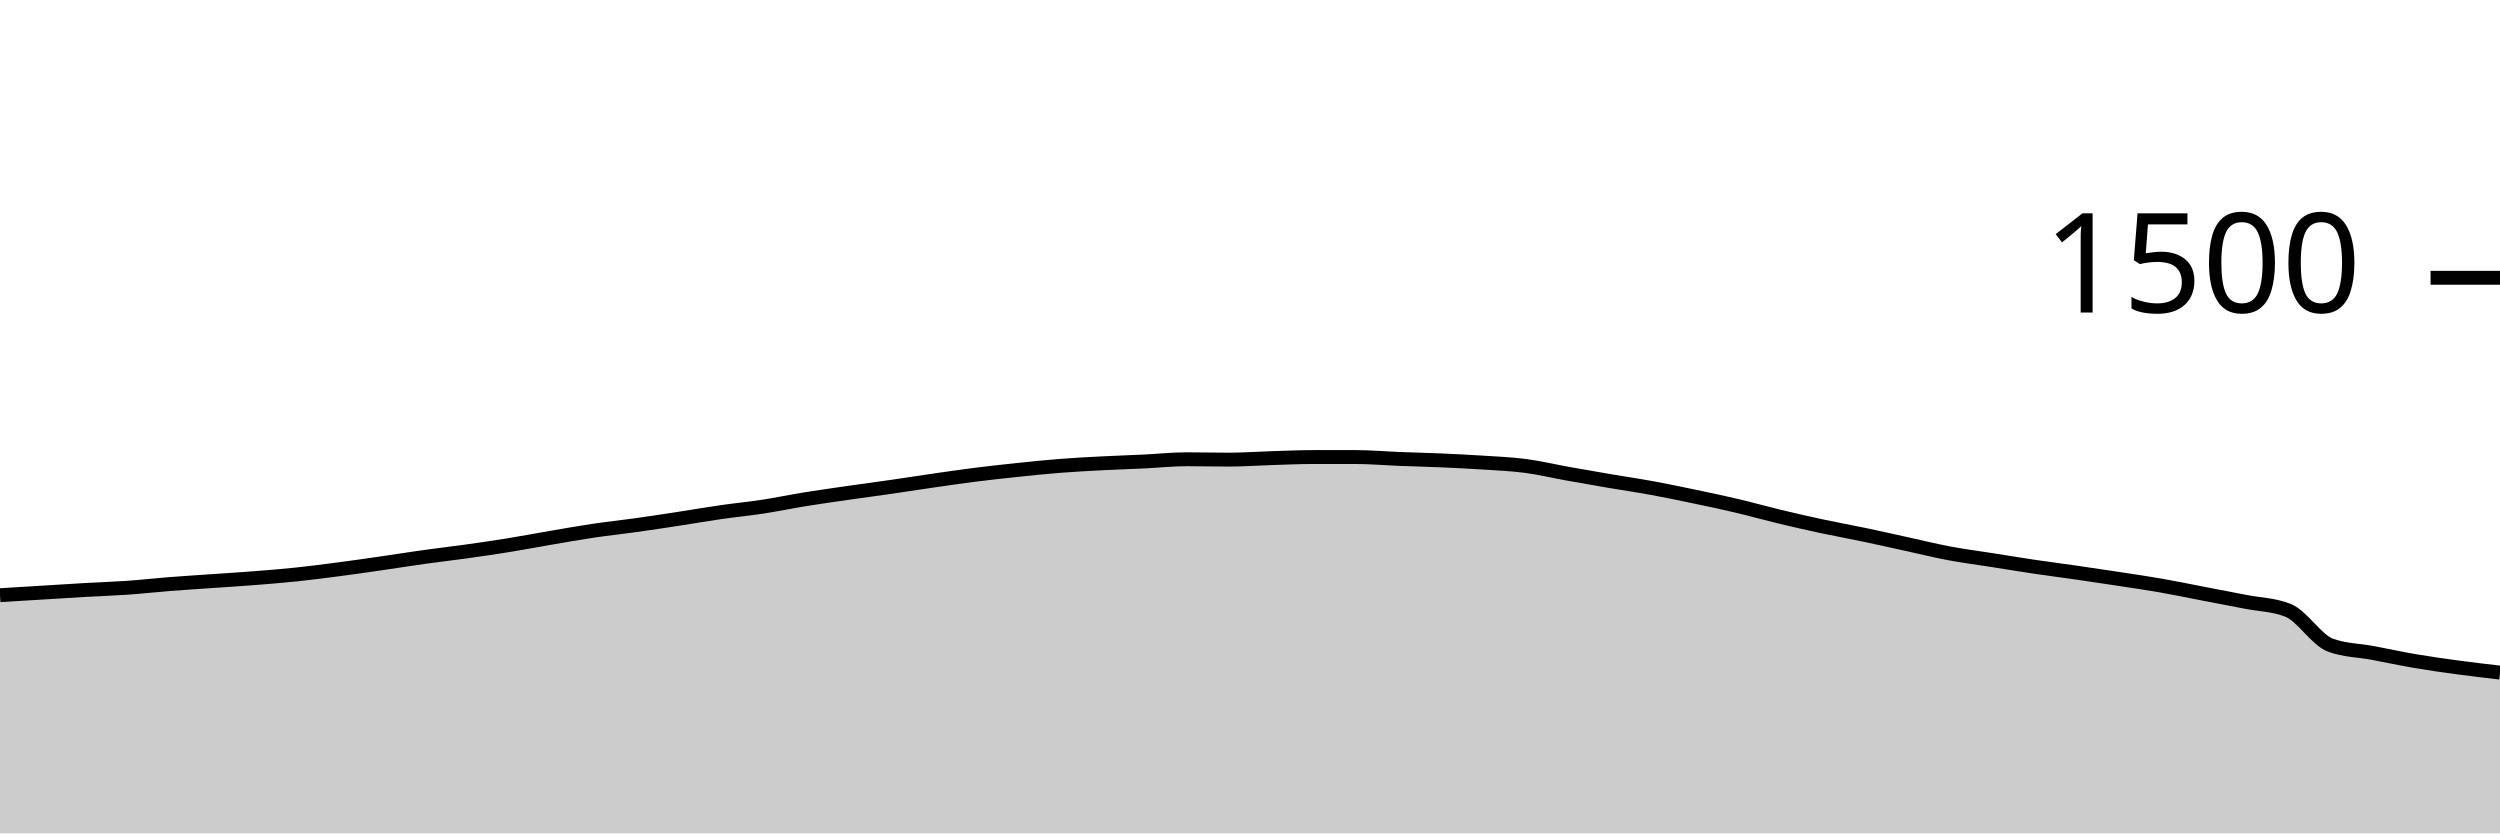
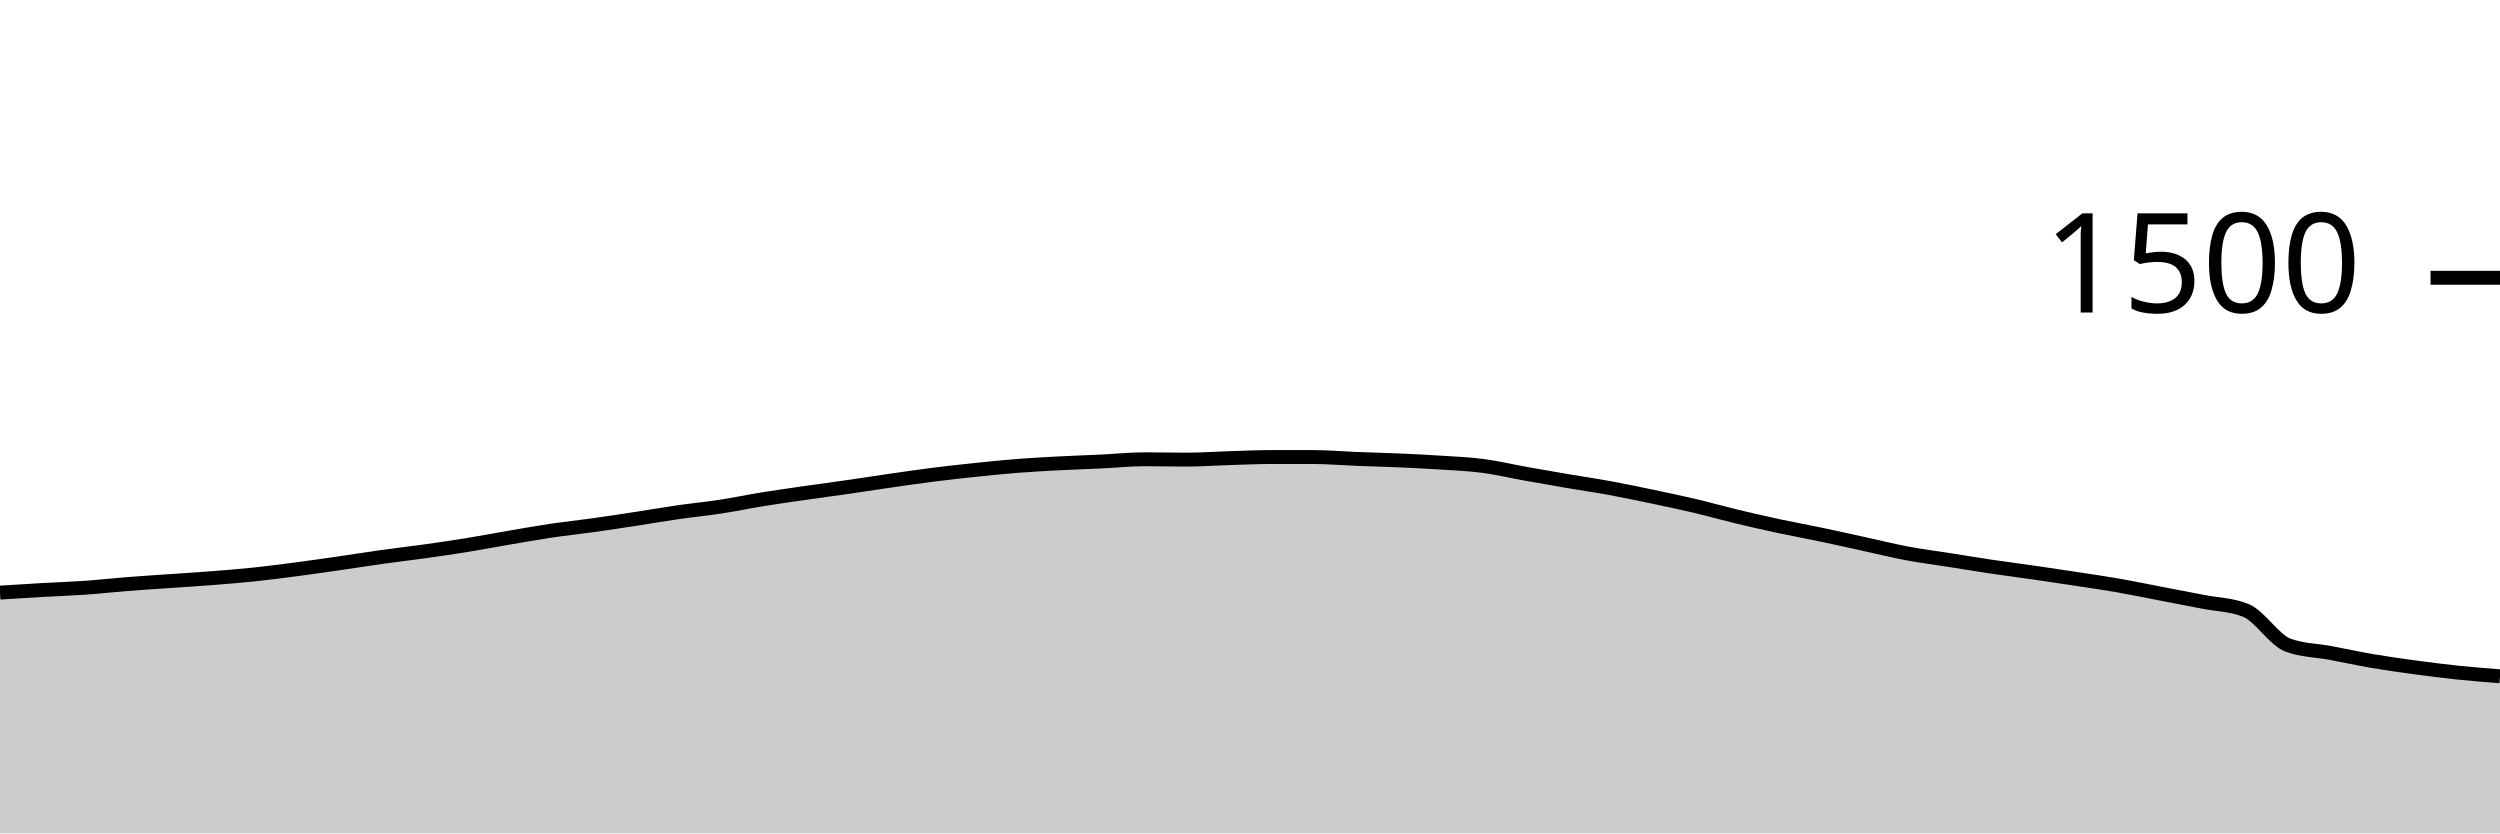
<svg xmlns="http://www.w3.org/2000/svg" viewBox="0 0 180 60">
  <g transform="translate(0,20)">
-     <path class="area" fill="rgba(0, 0, 0, 0.2)" d="M0,22.853C1.017,22.791,2.034,22.729,3.051,22.667C4.068,22.604,5.085,22.538,6.102,22.48C7.119,22.422,8.136,22.391,9.153,22.32C10.169,22.249,11.186,22.133,12.203,22.053C13.22,21.973,14.237,21.911,15.254,21.84C16.271,21.769,17.288,21.707,18.305,21.627C19.322,21.547,20.339,21.467,21.356,21.36C22.373,21.253,23.39,21.12,24.407,20.987C25.424,20.853,26.441,20.707,27.458,20.56C28.475,20.413,29.492,20.249,30.508,20.107C31.525,19.964,32.542,19.849,33.559,19.707C34.576,19.564,35.593,19.418,36.61,19.253C37.627,19.089,38.644,18.893,39.661,18.72C40.678,18.547,41.695,18.364,42.712,18.213C43.729,18.062,44.746,17.956,45.763,17.813C46.78,17.671,47.797,17.516,48.814,17.36C49.831,17.204,50.847,17.027,51.864,16.88C52.881,16.733,53.898,16.636,54.915,16.48C55.932,16.324,56.949,16.111,57.966,15.947C58.983,15.782,60,15.64,61.017,15.493C62.034,15.347,63.051,15.213,64.068,15.067C65.085,14.92,66.102,14.76,67.119,14.613C68.136,14.467,69.153,14.316,70.169,14.187C71.186,14.058,72.203,13.947,73.22,13.84C74.237,13.733,75.254,13.627,76.271,13.547C77.288,13.467,78.305,13.413,79.322,13.36C80.339,13.307,81.356,13.276,82.373,13.227C83.39,13.178,84.407,13.067,85.424,13.067C86.441,13.067,87.458,13.093,88.475,13.093C89.492,13.093,90.508,13.018,91.525,12.987C92.542,12.956,93.559,12.907,94.576,12.907C95.593,12.907,96.61,12.907,97.627,12.907C98.644,12.907,99.661,13,100.678,13.04C101.695,13.08,102.712,13.102,103.729,13.147C104.746,13.191,105.763,13.24,106.78,13.307C107.797,13.373,108.814,13.413,109.831,13.547C110.847,13.68,111.864,13.924,112.881,14.107C113.898,14.289,114.915,14.467,115.932,14.64C116.949,14.813,117.966,14.96,118.983,15.147C120,15.333,121.017,15.547,122.034,15.76C123.051,15.973,124.068,16.187,125.085,16.427C126.102,16.667,127.119,16.956,128.136,17.2C129.153,17.444,130.169,17.676,131.186,17.893C132.203,18.111,133.22,18.293,134.237,18.507C135.254,18.72,136.271,18.951,137.288,19.173C138.305,19.396,139.322,19.649,140.339,19.84C141.356,20.031,142.373,20.16,143.39,20.32C144.407,20.48,145.424,20.649,146.441,20.8C147.458,20.951,148.475,21.08,149.492,21.227C150.508,21.373,151.525,21.524,152.542,21.68C153.559,21.836,154.576,21.982,155.593,22.16C156.61,22.338,157.627,22.551,158.644,22.747C159.661,22.942,160.678,23.133,161.695,23.333C162.712,23.533,163.729,23.538,164.746,23.947C165.763,24.356,166.78,26.08,167.797,26.453C168.814,26.827,169.831,26.822,170.847,27.013C171.864,27.204,172.881,27.427,173.898,27.6C174.915,27.773,175.932,27.916,176.949,28.053C177.966,28.191,178.983,28.309,180,28.427L180,40C178.983,40,177.966,40,176.949,40C175.932,40,174.915,40,173.898,40C172.881,40,171.864,40,170.847,40C169.831,40,168.814,40,167.797,40C166.78,40,165.763,40,164.746,40C163.729,40,162.712,40,161.695,40C160.678,40,159.661,40,158.644,40C157.627,40,156.61,40,155.593,40C154.576,40,153.559,40,152.542,40C151.525,40,150.508,40,149.492,40C148.475,40,147.458,40,146.441,40C145.424,40,144.407,40,143.39,40C142.373,40,141.356,40,140.339,40C139.322,40,138.305,40,137.288,40C136.271,40,135.254,40,134.237,40C133.22,40,132.203,40,131.186,40C130.169,40,129.153,40,128.136,40C127.119,40,126.102,40,125.085,40C124.068,40,123.051,40,122.034,40C121.017,40,120,40,118.983,40C117.966,40,116.949,40,115.932,40C114.915,40,113.898,40,112.881,40C111.864,40,110.847,40,109.831,40C108.814,40,107.797,40,106.78,40C105.763,40,104.746,40,103.729,40C102.712,40,101.695,40,100.678,40C99.661,40,98.644,40,97.627,40C96.61,40,95.593,40,94.576,40C93.559,40,92.542,40,91.525,40C90.508,40,89.492,40,88.475,40C87.458,40,86.441,40,85.424,40C84.407,40,83.39,40,82.373,40C81.356,40,80.339,40,79.322,40C78.305,40,77.288,40,76.271,40C75.254,40,74.237,40,73.22,40C72.203,40,71.186,40,70.169,40C69.153,40,68.136,40,67.119,40C66.102,40,65.085,40,64.068,40C63.051,40,62.034,40,61.017,40C60,40,58.983,40,57.966,40C56.949,40,55.932,40,54.915,40C53.898,40,52.881,40,51.864,40C50.847,40,49.831,40,48.814,40C47.797,40,46.78,40,45.763,40C44.746,40,43.729,40,42.712,40C41.695,40,40.678,40,39.661,40C38.644,40,37.627,40,36.61,40C35.593,40,34.576,40,33.559,40C32.542,40,31.525,40,30.508,40C29.492,40,28.475,40,27.458,40C26.441,40,25.424,40,24.407,40C23.39,40,22.373,40,21.356,40C20.339,40,19.322,40,18.305,40C17.288,40,16.271,40,15.254,40C14.237,40,13.22,40,12.203,40C11.186,40,10.169,40,9.153,40C8.136,40,7.119,40,6.102,40C5.085,40,4.068,40,3.051,40C2.034,40,1.017,40,0,40Z" />
-     <path class="line" stroke="black" fill="none" d="M0,22.853C1.017,22.791,2.034,22.729,3.051,22.667C4.068,22.604,5.085,22.538,6.102,22.48C7.119,22.422,8.136,22.391,9.153,22.32C10.169,22.249,11.186,22.133,12.203,22.053C13.22,21.973,14.237,21.911,15.254,21.84C16.271,21.769,17.288,21.707,18.305,21.627C19.322,21.547,20.339,21.467,21.356,21.36C22.373,21.253,23.39,21.12,24.407,20.987C25.424,20.853,26.441,20.707,27.458,20.56C28.475,20.413,29.492,20.249,30.508,20.107C31.525,19.964,32.542,19.849,33.559,19.707C34.576,19.564,35.593,19.418,36.61,19.253C37.627,19.089,38.644,18.893,39.661,18.72C40.678,18.547,41.695,18.364,42.712,18.213C43.729,18.062,44.746,17.956,45.763,17.813C46.78,17.671,47.797,17.516,48.814,17.36C49.831,17.204,50.847,17.027,51.864,16.88C52.881,16.733,53.898,16.636,54.915,16.48C55.932,16.324,56.949,16.111,57.966,15.947C58.983,15.782,60,15.64,61.017,15.493C62.034,15.347,63.051,15.213,64.068,15.067C65.085,14.92,66.102,14.76,67.119,14.613C68.136,14.467,69.153,14.316,70.169,14.187C71.186,14.058,72.203,13.947,73.22,13.84C74.237,13.733,75.254,13.627,76.271,13.547C77.288,13.467,78.305,13.413,79.322,13.36C80.339,13.307,81.356,13.276,82.373,13.227C83.39,13.178,84.407,13.067,85.424,13.067C86.441,13.067,87.458,13.093,88.475,13.093C89.492,13.093,90.508,13.018,91.525,12.987C92.542,12.956,93.559,12.907,94.576,12.907C95.593,12.907,96.61,12.907,97.627,12.907C98.644,12.907,99.661,13,100.678,13.04C101.695,13.08,102.712,13.102,103.729,13.147C104.746,13.191,105.763,13.24,106.78,13.307C107.797,13.373,108.814,13.413,109.831,13.547C110.847,13.68,111.864,13.924,112.881,14.107C113.898,14.289,114.915,14.467,115.932,14.64C116.949,14.813,117.966,14.96,118.983,15.147C120,15.333,121.017,15.547,122.034,15.76C123.051,15.973,124.068,16.187,125.085,16.427C126.102,16.667,127.119,16.956,128.136,17.2C129.153,17.444,130.169,17.676,131.186,17.893C132.203,18.111,133.22,18.293,134.237,18.507C135.254,18.72,136.271,18.951,137.288,19.173C138.305,19.396,139.322,19.649,140.339,19.84C141.356,20.031,142.373,20.16,143.39,20.32C144.407,20.48,145.424,20.649,146.441,20.8C147.458,20.951,148.475,21.08,149.492,21.227C150.508,21.373,151.525,21.524,152.542,21.68C153.559,21.836,154.576,21.982,155.593,22.16C156.61,22.338,157.627,22.551,158.644,22.747C159.661,22.942,160.678,23.133,161.695,23.333C162.712,23.533,163.729,23.538,164.746,23.947C165.763,24.356,166.78,26.08,167.797,26.453C168.814,26.827,169.831,26.822,170.847,27.013C171.864,27.204,172.881,27.427,173.898,27.6C174.915,27.773,175.932,27.916,176.949,28.053C177.966,28.191,178.983,28.309,180,28.427" />
+     <path class="area" fill="rgba(0, 0, 0, 0.2)" d="M0,22.667C1.017,22.602,2.034,22.538,3.051,22.48C4.068,22.422,5.085,22.391,6.102,22.32C7.119,22.249,8.136,22.133,9.153,22.053C10.169,21.973,11.186,21.911,12.203,21.84C13.22,21.769,14.237,21.707,15.254,21.627C16.271,21.547,17.288,21.467,18.305,21.36C19.322,21.253,20.339,21.12,21.356,20.987C22.373,20.853,23.39,20.707,24.407,20.56C25.424,20.413,26.441,20.249,27.458,20.107C28.475,19.964,29.492,19.849,30.508,19.707C31.525,19.564,32.542,19.418,33.559,19.253C34.576,19.089,35.593,18.893,36.61,18.72C37.627,18.547,38.644,18.364,39.661,18.213C40.678,18.062,41.695,17.956,42.712,17.813C43.729,17.671,44.746,17.516,45.763,17.36C46.78,17.204,47.797,17.027,48.814,16.88C49.831,16.733,50.847,16.636,51.864,16.48C52.881,16.324,53.898,16.111,54.915,15.947C55.932,15.782,56.949,15.64,57.966,15.493C58.983,15.347,60,15.213,61.017,15.067C62.034,14.92,63.051,14.76,64.068,14.613C65.085,14.467,66.102,14.316,67.119,14.187C68.136,14.058,69.153,13.947,70.169,13.84C71.186,13.733,72.203,13.627,73.22,13.547C74.237,13.467,75.254,13.413,76.271,13.36C77.288,13.307,78.305,13.276,79.322,13.227C80.339,13.178,81.356,13.067,82.373,13.067C83.39,13.067,84.407,13.093,85.424,13.093C86.441,13.093,87.458,13.018,88.475,12.987C89.492,12.956,90.508,12.907,91.525,12.907C92.542,12.907,93.559,12.907,94.576,12.907C95.593,12.907,96.61,13,97.627,13.04C98.644,13.08,99.661,13.102,100.678,13.147C101.695,13.191,102.712,13.24,103.729,13.307C104.746,13.373,105.763,13.413,106.78,13.547C107.797,13.68,108.814,13.924,109.831,14.107C110.847,14.289,111.864,14.467,112.881,14.64C113.898,14.813,114.915,14.96,115.932,15.147C116.949,15.333,117.966,15.547,118.983,15.76C120,15.973,121.017,16.187,122.034,16.427C123.051,16.667,124.068,16.956,125.085,17.2C126.102,17.444,127.119,17.676,128.136,17.893C129.153,18.111,130.169,18.293,131.186,18.507C132.203,18.72,133.22,18.951,134.237,19.173C135.254,19.396,136.271,19.649,137.288,19.84C138.305,20.031,139.322,20.16,140.339,20.32C141.356,20.48,142.373,20.649,143.39,20.8C144.407,20.951,145.424,21.08,146.441,21.227C147.458,21.373,148.475,21.524,149.492,21.68C150.508,21.836,151.525,21.982,152.542,22.16C153.559,22.338,154.576,22.551,155.593,22.747C156.61,22.942,157.627,23.133,158.644,23.333C159.661,23.533,160.678,23.538,161.695,23.947C162.712,24.356,163.729,26.08,164.746,26.453C165.763,26.827,166.78,26.822,167.797,27.013C168.814,27.204,169.831,27.427,170.847,27.6C171.864,27.773,172.881,27.916,173.898,28.053C174.915,28.191,175.932,28.32,176.949,28.427C177.966,28.533,178.983,28.613,180,28.693L180,40C178.983,40,177.966,40,176.949,40C175.932,40,174.915,40,173.898,40C172.881,40,171.864,40,170.847,40C169.831,40,168.814,40,167.797,40C166.78,40,165.763,40,164.746,40C163.729,40,162.712,40,161.695,40C160.678,40,159.661,40,158.644,40C157.627,40,156.61,40,155.593,40C154.576,40,153.559,40,152.542,40C151.525,40,150.508,40,149.492,40C148.475,40,147.458,40,146.441,40C145.424,40,144.407,40,143.39,40C142.373,40,141.356,40,140.339,40C139.322,40,138.305,40,137.288,40C136.271,40,135.254,40,134.237,40C133.22,40,132.203,40,131.186,40C130.169,40,129.153,40,128.136,40C127.119,40,126.102,40,125.085,40C124.068,40,123.051,40,122.034,40C121.017,40,120,40,118.983,40C117.966,40,116.949,40,115.932,40C114.915,40,113.898,40,112.881,40C111.864,40,110.847,40,109.831,40C108.814,40,107.797,40,106.78,40C105.763,40,104.746,40,103.729,40C102.712,40,101.695,40,100.678,40C99.661,40,98.644,40,97.627,40C96.61,40,95.593,40,94.576,40C93.559,40,92.542,40,91.525,40C90.508,40,89.492,40,88.475,40C87.458,40,86.441,40,85.424,40C84.407,40,83.39,40,82.373,40C81.356,40,80.339,40,79.322,40C78.305,40,77.288,40,76.271,40C75.254,40,74.237,40,73.22,40C72.203,40,71.186,40,70.169,40C69.153,40,68.136,40,67.119,40C66.102,40,65.085,40,64.068,40C63.051,40,62.034,40,61.017,40C60,40,58.983,40,57.966,40C56.949,40,55.932,40,54.915,40C53.898,40,52.881,40,51.864,40C50.847,40,49.831,40,48.814,40C47.797,40,46.78,40,45.763,40C44.746,40,43.729,40,42.712,40C41.695,40,40.678,40,39.661,40C38.644,40,37.627,40,36.61,40C35.593,40,34.576,40,33.559,40C32.542,40,31.525,40,30.508,40C29.492,40,28.475,40,27.458,40C26.441,40,25.424,40,24.407,40C23.39,40,22.373,40,21.356,40C20.339,40,19.322,40,18.305,40C17.288,40,16.271,40,15.254,40C14.237,40,13.22,40,12.203,40C11.186,40,10.169,40,9.153,40C8.136,40,7.119,40,6.102,40C5.085,40,4.068,40,3.051,40C2.034,40,1.017,40,0,40Z" />
+     <path class="line" stroke="black" fill="none" d="M0,22.667C1.017,22.602,2.034,22.538,3.051,22.48C4.068,22.422,5.085,22.391,6.102,22.32C7.119,22.249,8.136,22.133,9.153,22.053C10.169,21.973,11.186,21.911,12.203,21.84C13.22,21.769,14.237,21.707,15.254,21.627C16.271,21.547,17.288,21.467,18.305,21.36C19.322,21.253,20.339,21.12,21.356,20.987C22.373,20.853,23.39,20.707,24.407,20.56C25.424,20.413,26.441,20.249,27.458,20.107C28.475,19.964,29.492,19.849,30.508,19.707C31.525,19.564,32.542,19.418,33.559,19.253C34.576,19.089,35.593,18.893,36.61,18.72C37.627,18.547,38.644,18.364,39.661,18.213C40.678,18.062,41.695,17.956,42.712,17.813C43.729,17.671,44.746,17.516,45.763,17.36C46.78,17.204,47.797,17.027,48.814,16.88C49.831,16.733,50.847,16.636,51.864,16.48C52.881,16.324,53.898,16.111,54.915,15.947C55.932,15.782,56.949,15.64,57.966,15.493C58.983,15.347,60,15.213,61.017,15.067C62.034,14.92,63.051,14.76,64.068,14.613C65.085,14.467,66.102,14.316,67.119,14.187C68.136,14.058,69.153,13.947,70.169,13.84C71.186,13.733,72.203,13.627,73.22,13.547C74.237,13.467,75.254,13.413,76.271,13.36C77.288,13.307,78.305,13.276,79.322,13.227C80.339,13.178,81.356,13.067,82.373,13.067C83.39,13.067,84.407,13.093,85.424,13.093C86.441,13.093,87.458,13.018,88.475,12.987C89.492,12.956,90.508,12.907,91.525,12.907C92.542,12.907,93.559,12.907,94.576,12.907C95.593,12.907,96.61,13,97.627,13.04C98.644,13.08,99.661,13.102,100.678,13.147C101.695,13.191,102.712,13.24,103.729,13.307C104.746,13.373,105.763,13.413,106.78,13.547C107.797,13.68,108.814,13.924,109.831,14.107C110.847,14.289,111.864,14.467,112.881,14.64C113.898,14.813,114.915,14.96,115.932,15.147C116.949,15.333,117.966,15.547,118.983,15.76C120,15.973,121.017,16.187,122.034,16.427C123.051,16.667,124.068,16.956,125.085,17.2C126.102,17.444,127.119,17.676,128.136,17.893C129.153,18.111,130.169,18.293,131.186,18.507C132.203,18.72,133.22,18.951,134.237,19.173C135.254,19.396,136.271,19.649,137.288,19.84C138.305,20.031,139.322,20.16,140.339,20.32C141.356,20.48,142.373,20.649,143.39,20.8C144.407,20.951,145.424,21.08,146.441,21.227C147.458,21.373,148.475,21.524,149.492,21.68C150.508,21.836,151.525,21.982,152.542,22.16C153.559,22.338,154.576,22.551,155.593,22.747C156.61,22.942,157.627,23.133,158.644,23.333C159.661,23.533,160.678,23.538,161.695,23.947C162.712,24.356,163.729,26.08,164.746,26.453C165.763,26.827,166.78,26.822,167.797,27.013C168.814,27.204,169.831,27.427,170.847,27.6C171.864,27.773,172.881,27.916,173.898,28.053C174.915,28.191,175.932,28.32,176.949,28.427C177.966,28.533,178.983,28.613,180,28.693" />
    <path class="axis-ceiling" stroke-width="1" stroke="black" fill="none" d="M175,0L180,0" />
    <text class="axis-ceiling-label" font-family="sans-serif" text-anchor="end" font-size="10px" x="170" y="2.5">1500</text>
  </g>
</svg>
